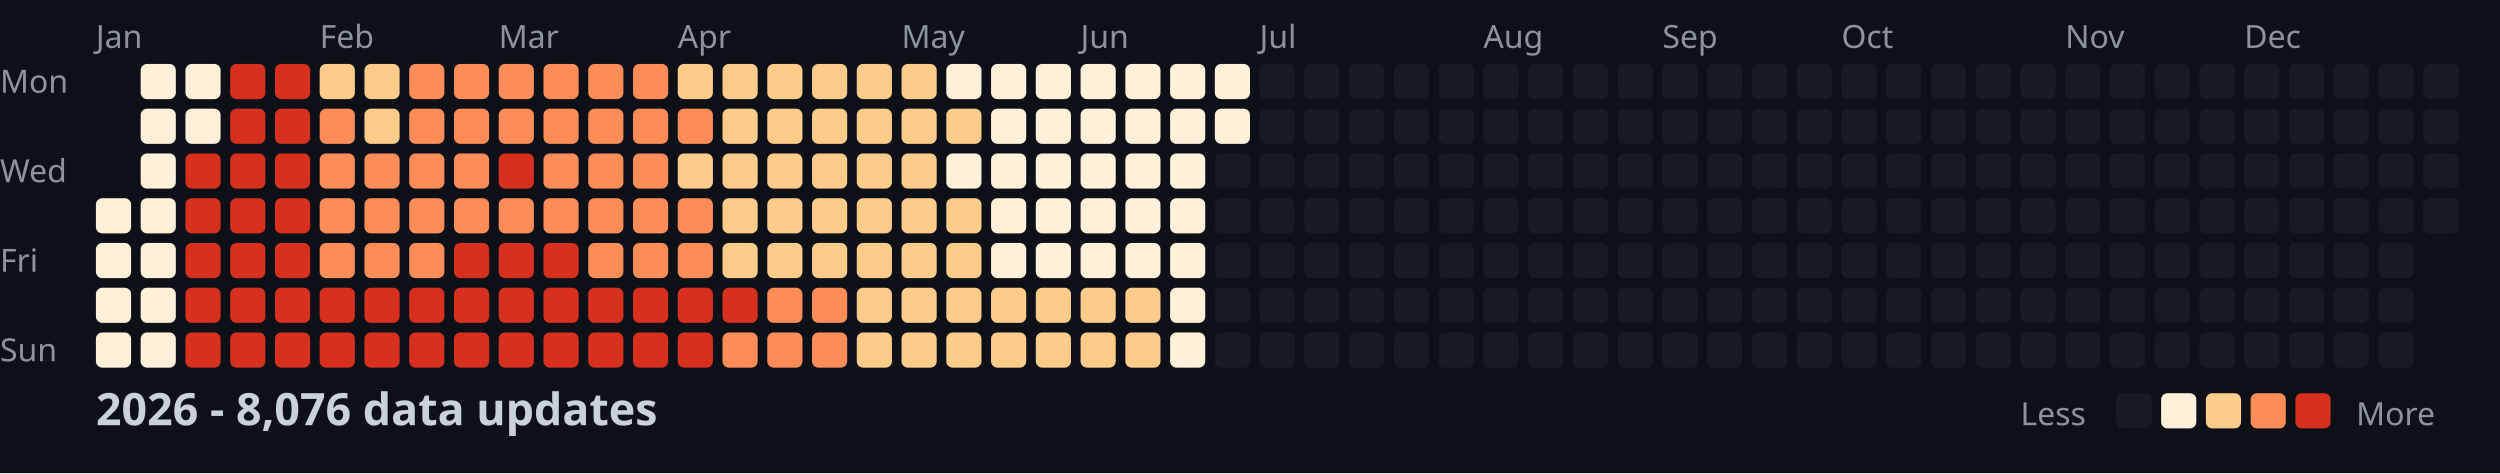
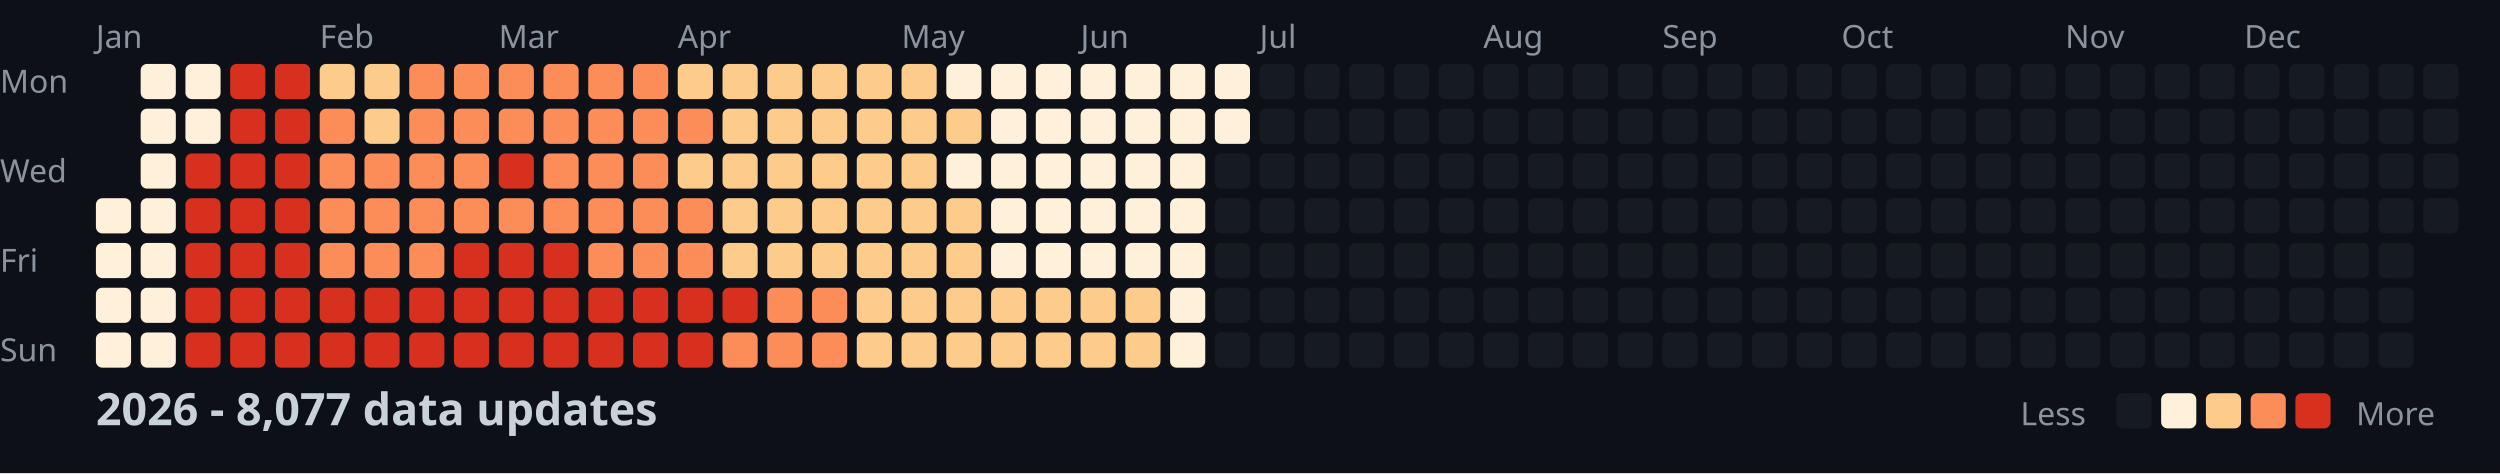
<svg xmlns="http://www.w3.org/2000/svg" width="782" height="148">
  <style>
    .month { font: 10px sans-serif; fill: #8b949e; }
    .day { font: 10px sans-serif; fill: #8b949e; }
    .title { font: bold 14px sans-serif; fill: #c9d1d9; }
    .legend { font: 10px sans-serif; fill: #8b949e; }
  </style>
  <rect width="100%" height="100%" fill="#0d1117" />
  <text x="0" y="29" class="day">Mon</text>
  <text x="0" y="57" class="day">Wed</text>
  <text x="0" y="85" class="day">Fri</text>
  <text x="0" y="113" class="day">Sun</text>
  <text x="30" y="15" class="month">Jan</text>
  <text x="100" y="15" class="month">Feb</text>
  <text x="156" y="15" class="month">Mar</text>
  <text x="212" y="15" class="month">Apr</text>
  <text x="282" y="15" class="month">May</text>
  <text x="338" y="15" class="month">Jun</text>
  <text x="394" y="15" class="month">Jul</text>
  <text x="464" y="15" class="month">Aug</text>
  <text x="520" y="15" class="month">Sep</text>
  <text x="576" y="15" class="month">Oct</text>
  <text x="646" y="15" class="month">Nov</text>
  <text x="702" y="15" class="month">Dec</text>
  <rect x="30" y="62" width="11" height="11" fill="#fef0d9" rx="2" />
  <rect x="30" y="76" width="11" height="11" fill="#fef0d9" rx="2" />
  <rect x="30" y="90" width="11" height="11" fill="#fef0d9" rx="2" />
  <rect x="30" y="104" width="11" height="11" fill="#fef0d9" rx="2" />
  <rect x="44" y="20" width="11" height="11" fill="#fef0d9" rx="2" />
  <rect x="44" y="34" width="11" height="11" fill="#fef0d9" rx="2" />
  <rect x="44" y="48" width="11" height="11" fill="#fef0d9" rx="2" />
  <rect x="44" y="62" width="11" height="11" fill="#fef0d9" rx="2" />
  <rect x="44" y="76" width="11" height="11" fill="#fef0d9" rx="2" />
  <rect x="44" y="90" width="11" height="11" fill="#fef0d9" rx="2" />
  <rect x="44" y="104" width="11" height="11" fill="#fef0d9" rx="2" />
  <rect x="58" y="20" width="11" height="11" fill="#fef0d9" rx="2" />
  <rect x="58" y="34" width="11" height="11" fill="#fef0d9" rx="2" />
  <rect x="58" y="48" width="11" height="11" fill="#d7301f" rx="2" />
  <rect x="58" y="62" width="11" height="11" fill="#d7301f" rx="2" />
  <rect x="58" y="76" width="11" height="11" fill="#d7301f" rx="2" />
  <rect x="58" y="90" width="11" height="11" fill="#d7301f" rx="2" />
  <rect x="58" y="104" width="11" height="11" fill="#d7301f" rx="2" />
  <rect x="72" y="20" width="11" height="11" fill="#d7301f" rx="2" />
  <rect x="72" y="34" width="11" height="11" fill="#d7301f" rx="2" />
  <rect x="72" y="48" width="11" height="11" fill="#d7301f" rx="2" />
  <rect x="72" y="62" width="11" height="11" fill="#d7301f" rx="2" />
  <rect x="72" y="76" width="11" height="11" fill="#d7301f" rx="2" />
  <rect x="72" y="90" width="11" height="11" fill="#d7301f" rx="2" />
  <rect x="72" y="104" width="11" height="11" fill="#d7301f" rx="2" />
  <rect x="86" y="20" width="11" height="11" fill="#d7301f" rx="2" />
  <rect x="86" y="34" width="11" height="11" fill="#d7301f" rx="2" />
  <rect x="86" y="48" width="11" height="11" fill="#d7301f" rx="2" />
  <rect x="86" y="62" width="11" height="11" fill="#d7301f" rx="2" />
  <rect x="86" y="76" width="11" height="11" fill="#d7301f" rx="2" />
  <rect x="86" y="90" width="11" height="11" fill="#d7301f" rx="2" />
  <rect x="86" y="104" width="11" height="11" fill="#d7301f" rx="2" />
  <rect x="100" y="20" width="11" height="11" fill="#fdcc8a" rx="2" />
  <rect x="100" y="34" width="11" height="11" fill="#fc8d59" rx="2" />
  <rect x="100" y="48" width="11" height="11" fill="#fc8d59" rx="2" />
  <rect x="100" y="62" width="11" height="11" fill="#fc8d59" rx="2" />
  <rect x="100" y="76" width="11" height="11" fill="#fc8d59" rx="2" />
  <rect x="100" y="90" width="11" height="11" fill="#d7301f" rx="2" />
  <rect x="100" y="104" width="11" height="11" fill="#d7301f" rx="2" />
  <rect x="114" y="20" width="11" height="11" fill="#fdcc8a" rx="2" />
  <rect x="114" y="34" width="11" height="11" fill="#fdcc8a" rx="2" />
  <rect x="114" y="48" width="11" height="11" fill="#fc8d59" rx="2" />
  <rect x="114" y="62" width="11" height="11" fill="#fc8d59" rx="2" />
  <rect x="114" y="76" width="11" height="11" fill="#fc8d59" rx="2" />
  <rect x="114" y="90" width="11" height="11" fill="#d7301f" rx="2" />
  <rect x="114" y="104" width="11" height="11" fill="#d7301f" rx="2" />
  <rect x="128" y="20" width="11" height="11" fill="#fc8d59" rx="2" />
  <rect x="128" y="34" width="11" height="11" fill="#fc8d59" rx="2" />
  <rect x="128" y="48" width="11" height="11" fill="#fc8d59" rx="2" />
  <rect x="128" y="62" width="11" height="11" fill="#fc8d59" rx="2" />
  <rect x="128" y="76" width="11" height="11" fill="#fc8d59" rx="2" />
  <rect x="128" y="90" width="11" height="11" fill="#d7301f" rx="2" />
  <rect x="128" y="104" width="11" height="11" fill="#d7301f" rx="2" />
  <rect x="142" y="20" width="11" height="11" fill="#fc8d59" rx="2" />
  <rect x="142" y="34" width="11" height="11" fill="#fc8d59" rx="2" />
  <rect x="142" y="48" width="11" height="11" fill="#fc8d59" rx="2" />
  <rect x="142" y="62" width="11" height="11" fill="#fc8d59" rx="2" />
  <rect x="142" y="76" width="11" height="11" fill="#d7301f" rx="2" />
  <rect x="142" y="90" width="11" height="11" fill="#d7301f" rx="2" />
  <rect x="142" y="104" width="11" height="11" fill="#d7301f" rx="2" />
  <rect x="156" y="20" width="11" height="11" fill="#fc8d59" rx="2" />
  <rect x="156" y="34" width="11" height="11" fill="#fc8d59" rx="2" />
  <rect x="156" y="48" width="11" height="11" fill="#d7301f" rx="2" />
  <rect x="156" y="62" width="11" height="11" fill="#fc8d59" rx="2" />
  <rect x="156" y="76" width="11" height="11" fill="#d7301f" rx="2" />
  <rect x="156" y="90" width="11" height="11" fill="#d7301f" rx="2" />
  <rect x="156" y="104" width="11" height="11" fill="#d7301f" rx="2" />
  <rect x="170" y="20" width="11" height="11" fill="#fc8d59" rx="2" />
  <rect x="170" y="34" width="11" height="11" fill="#fc8d59" rx="2" />
  <rect x="170" y="48" width="11" height="11" fill="#fc8d59" rx="2" />
  <rect x="170" y="62" width="11" height="11" fill="#fc8d59" rx="2" />
  <rect x="170" y="76" width="11" height="11" fill="#d7301f" rx="2" />
  <rect x="170" y="90" width="11" height="11" fill="#d7301f" rx="2" />
  <rect x="170" y="104" width="11" height="11" fill="#d7301f" rx="2" />
  <rect x="184" y="20" width="11" height="11" fill="#fc8d59" rx="2" />
  <rect x="184" y="34" width="11" height="11" fill="#fc8d59" rx="2" />
  <rect x="184" y="48" width="11" height="11" fill="#fc8d59" rx="2" />
  <rect x="184" y="62" width="11" height="11" fill="#fc8d59" rx="2" />
  <rect x="184" y="76" width="11" height="11" fill="#fc8d59" rx="2" />
  <rect x="184" y="90" width="11" height="11" fill="#d7301f" rx="2" />
  <rect x="184" y="104" width="11" height="11" fill="#d7301f" rx="2" />
  <rect x="198" y="20" width="11" height="11" fill="#fc8d59" rx="2" />
  <rect x="198" y="34" width="11" height="11" fill="#fc8d59" rx="2" />
  <rect x="198" y="48" width="11" height="11" fill="#fc8d59" rx="2" />
  <rect x="198" y="62" width="11" height="11" fill="#fc8d59" rx="2" />
  <rect x="198" y="76" width="11" height="11" fill="#fc8d59" rx="2" />
  <rect x="198" y="90" width="11" height="11" fill="#d7301f" rx="2" />
  <rect x="198" y="104" width="11" height="11" fill="#d7301f" rx="2" />
  <rect x="212" y="20" width="11" height="11" fill="#fdcc8a" rx="2" />
  <rect x="212" y="34" width="11" height="11" fill="#fc8d59" rx="2" />
  <rect x="212" y="48" width="11" height="11" fill="#fdcc8a" rx="2" />
  <rect x="212" y="62" width="11" height="11" fill="#fc8d59" rx="2" />
  <rect x="212" y="76" width="11" height="11" fill="#fc8d59" rx="2" />
  <rect x="212" y="90" width="11" height="11" fill="#d7301f" rx="2" />
  <rect x="212" y="104" width="11" height="11" fill="#d7301f" rx="2" />
  <rect x="226" y="20" width="11" height="11" fill="#fdcc8a" rx="2" />
  <rect x="226" y="34" width="11" height="11" fill="#fdcc8a" rx="2" />
  <rect x="226" y="48" width="11" height="11" fill="#fdcc8a" rx="2" />
  <rect x="226" y="62" width="11" height="11" fill="#fdcc8a" rx="2" />
  <rect x="226" y="76" width="11" height="11" fill="#fdcc8a" rx="2" />
  <rect x="226" y="90" width="11" height="11" fill="#d7301f" rx="2" />
  <rect x="226" y="104" width="11" height="11" fill="#fc8d59" rx="2" />
  <rect x="240" y="20" width="11" height="11" fill="#fdcc8a" rx="2" />
  <rect x="240" y="34" width="11" height="11" fill="#fdcc8a" rx="2" />
  <rect x="240" y="48" width="11" height="11" fill="#fdcc8a" rx="2" />
  <rect x="240" y="62" width="11" height="11" fill="#fdcc8a" rx="2" />
  <rect x="240" y="76" width="11" height="11" fill="#fdcc8a" rx="2" />
  <rect x="240" y="90" width="11" height="11" fill="#fc8d59" rx="2" />
  <rect x="240" y="104" width="11" height="11" fill="#fc8d59" rx="2" />
  <rect x="254" y="20" width="11" height="11" fill="#fdcc8a" rx="2" />
  <rect x="254" y="34" width="11" height="11" fill="#fdcc8a" rx="2" />
  <rect x="254" y="48" width="11" height="11" fill="#fdcc8a" rx="2" />
  <rect x="254" y="62" width="11" height="11" fill="#fdcc8a" rx="2" />
  <rect x="254" y="76" width="11" height="11" fill="#fdcc8a" rx="2" />
  <rect x="254" y="90" width="11" height="11" fill="#fc8d59" rx="2" />
  <rect x="254" y="104" width="11" height="11" fill="#fc8d59" rx="2" />
  <rect x="268" y="20" width="11" height="11" fill="#fdcc8a" rx="2" />
  <rect x="268" y="34" width="11" height="11" fill="#fdcc8a" rx="2" />
  <rect x="268" y="48" width="11" height="11" fill="#fdcc8a" rx="2" />
  <rect x="268" y="62" width="11" height="11" fill="#fdcc8a" rx="2" />
  <rect x="268" y="76" width="11" height="11" fill="#fdcc8a" rx="2" />
  <rect x="268" y="90" width="11" height="11" fill="#fdcc8a" rx="2" />
  <rect x="268" y="104" width="11" height="11" fill="#fdcc8a" rx="2" />
  <rect x="282" y="20" width="11" height="11" fill="#fdcc8a" rx="2" />
  <rect x="282" y="34" width="11" height="11" fill="#fdcc8a" rx="2" />
  <rect x="282" y="48" width="11" height="11" fill="#fdcc8a" rx="2" />
  <rect x="282" y="62" width="11" height="11" fill="#fdcc8a" rx="2" />
  <rect x="282" y="76" width="11" height="11" fill="#fdcc8a" rx="2" />
  <rect x="282" y="90" width="11" height="11" fill="#fdcc8a" rx="2" />
  <rect x="282" y="104" width="11" height="11" fill="#fdcc8a" rx="2" />
  <rect x="296" y="20" width="11" height="11" fill="#fef0d9" rx="2" />
  <rect x="296" y="34" width="11" height="11" fill="#fdcc8a" rx="2" />
  <rect x="296" y="48" width="11" height="11" fill="#fef0d9" rx="2" />
  <rect x="296" y="62" width="11" height="11" fill="#fdcc8a" rx="2" />
  <rect x="296" y="76" width="11" height="11" fill="#fdcc8a" rx="2" />
  <rect x="296" y="90" width="11" height="11" fill="#fdcc8a" rx="2" />
  <rect x="296" y="104" width="11" height="11" fill="#fdcc8a" rx="2" />
  <rect x="310" y="20" width="11" height="11" fill="#fef0d9" rx="2" />
  <rect x="310" y="34" width="11" height="11" fill="#fef0d9" rx="2" />
  <rect x="310" y="48" width="11" height="11" fill="#fef0d9" rx="2" />
  <rect x="310" y="62" width="11" height="11" fill="#fef0d9" rx="2" />
  <rect x="310" y="76" width="11" height="11" fill="#fef0d9" rx="2" />
  <rect x="310" y="90" width="11" height="11" fill="#fdcc8a" rx="2" />
  <rect x="310" y="104" width="11" height="11" fill="#fdcc8a" rx="2" />
  <rect x="324" y="20" width="11" height="11" fill="#fef0d9" rx="2" />
  <rect x="324" y="34" width="11" height="11" fill="#fef0d9" rx="2" />
  <rect x="324" y="48" width="11" height="11" fill="#fef0d9" rx="2" />
  <rect x="324" y="62" width="11" height="11" fill="#fef0d9" rx="2" />
  <rect x="324" y="76" width="11" height="11" fill="#fef0d9" rx="2" />
  <rect x="324" y="90" width="11" height="11" fill="#fdcc8a" rx="2" />
  <rect x="324" y="104" width="11" height="11" fill="#fdcc8a" rx="2" />
  <rect x="338" y="20" width="11" height="11" fill="#fef0d9" rx="2" />
  <rect x="338" y="34" width="11" height="11" fill="#fef0d9" rx="2" />
  <rect x="338" y="48" width="11" height="11" fill="#fef0d9" rx="2" />
  <rect x="338" y="62" width="11" height="11" fill="#fef0d9" rx="2" />
  <rect x="338" y="76" width="11" height="11" fill="#fef0d9" rx="2" />
  <rect x="338" y="90" width="11" height="11" fill="#fdcc8a" rx="2" />
  <rect x="338" y="104" width="11" height="11" fill="#fdcc8a" rx="2" />
  <rect x="352" y="20" width="11" height="11" fill="#fef0d9" rx="2" />
  <rect x="352" y="34" width="11" height="11" fill="#fef0d9" rx="2" />
  <rect x="352" y="48" width="11" height="11" fill="#fef0d9" rx="2" />
  <rect x="352" y="62" width="11" height="11" fill="#fef0d9" rx="2" />
  <rect x="352" y="76" width="11" height="11" fill="#fef0d9" rx="2" />
  <rect x="352" y="90" width="11" height="11" fill="#fdcc8a" rx="2" />
  <rect x="352" y="104" width="11" height="11" fill="#fdcc8a" rx="2" />
  <rect x="366" y="20" width="11" height="11" fill="#fef0d9" rx="2" />
  <rect x="366" y="34" width="11" height="11" fill="#fef0d9" rx="2" />
  <rect x="366" y="48" width="11" height="11" fill="#fef0d9" rx="2" />
  <rect x="366" y="62" width="11" height="11" fill="#fef0d9" rx="2" />
  <rect x="366" y="76" width="11" height="11" fill="#fef0d9" rx="2" />
  <rect x="366" y="90" width="11" height="11" fill="#fef0d9" rx="2" />
  <rect x="366" y="104" width="11" height="11" fill="#fef0d9" rx="2" />
  <rect x="380" y="20" width="11" height="11" fill="#fef0d9" rx="2" />
  <rect x="380" y="34" width="11" height="11" fill="#fef0d9" rx="2" />
  <rect x="380" y="48" width="11" height="11" fill="#161b22" rx="2" />
  <rect x="380" y="62" width="11" height="11" fill="#161b22" rx="2" />
  <rect x="380" y="76" width="11" height="11" fill="#161b22" rx="2" />
  <rect x="380" y="90" width="11" height="11" fill="#161b22" rx="2" />
  <rect x="380" y="104" width="11" height="11" fill="#161b22" rx="2" />
  <rect x="394" y="20" width="11" height="11" fill="#161b22" rx="2" />
  <rect x="394" y="34" width="11" height="11" fill="#161b22" rx="2" />
  <rect x="394" y="48" width="11" height="11" fill="#161b22" rx="2" />
  <rect x="394" y="62" width="11" height="11" fill="#161b22" rx="2" />
  <rect x="394" y="76" width="11" height="11" fill="#161b22" rx="2" />
  <rect x="394" y="90" width="11" height="11" fill="#161b22" rx="2" />
  <rect x="394" y="104" width="11" height="11" fill="#161b22" rx="2" />
  <rect x="408" y="20" width="11" height="11" fill="#161b22" rx="2" />
  <rect x="408" y="34" width="11" height="11" fill="#161b22" rx="2" />
  <rect x="408" y="48" width="11" height="11" fill="#161b22" rx="2" />
  <rect x="408" y="62" width="11" height="11" fill="#161b22" rx="2" />
  <rect x="408" y="76" width="11" height="11" fill="#161b22" rx="2" />
  <rect x="408" y="90" width="11" height="11" fill="#161b22" rx="2" />
  <rect x="408" y="104" width="11" height="11" fill="#161b22" rx="2" />
  <rect x="422" y="20" width="11" height="11" fill="#161b22" rx="2" />
  <rect x="422" y="34" width="11" height="11" fill="#161b22" rx="2" />
  <rect x="422" y="48" width="11" height="11" fill="#161b22" rx="2" />
  <rect x="422" y="62" width="11" height="11" fill="#161b22" rx="2" />
  <rect x="422" y="76" width="11" height="11" fill="#161b22" rx="2" />
  <rect x="422" y="90" width="11" height="11" fill="#161b22" rx="2" />
  <rect x="422" y="104" width="11" height="11" fill="#161b22" rx="2" />
  <rect x="436" y="20" width="11" height="11" fill="#161b22" rx="2" />
  <rect x="436" y="34" width="11" height="11" fill="#161b22" rx="2" />
  <rect x="436" y="48" width="11" height="11" fill="#161b22" rx="2" />
  <rect x="436" y="62" width="11" height="11" fill="#161b22" rx="2" />
  <rect x="436" y="76" width="11" height="11" fill="#161b22" rx="2" />
  <rect x="436" y="90" width="11" height="11" fill="#161b22" rx="2" />
  <rect x="436" y="104" width="11" height="11" fill="#161b22" rx="2" />
  <rect x="450" y="20" width="11" height="11" fill="#161b22" rx="2" />
  <rect x="450" y="34" width="11" height="11" fill="#161b22" rx="2" />
  <rect x="450" y="48" width="11" height="11" fill="#161b22" rx="2" />
  <rect x="450" y="62" width="11" height="11" fill="#161b22" rx="2" />
  <rect x="450" y="76" width="11" height="11" fill="#161b22" rx="2" />
  <rect x="450" y="90" width="11" height="11" fill="#161b22" rx="2" />
  <rect x="450" y="104" width="11" height="11" fill="#161b22" rx="2" />
  <rect x="464" y="20" width="11" height="11" fill="#161b22" rx="2" />
  <rect x="464" y="34" width="11" height="11" fill="#161b22" rx="2" />
  <rect x="464" y="48" width="11" height="11" fill="#161b22" rx="2" />
  <rect x="464" y="62" width="11" height="11" fill="#161b22" rx="2" />
  <rect x="464" y="76" width="11" height="11" fill="#161b22" rx="2" />
  <rect x="464" y="90" width="11" height="11" fill="#161b22" rx="2" />
  <rect x="464" y="104" width="11" height="11" fill="#161b22" rx="2" />
  <rect x="478" y="20" width="11" height="11" fill="#161b22" rx="2" />
  <rect x="478" y="34" width="11" height="11" fill="#161b22" rx="2" />
  <rect x="478" y="48" width="11" height="11" fill="#161b22" rx="2" />
  <rect x="478" y="62" width="11" height="11" fill="#161b22" rx="2" />
  <rect x="478" y="76" width="11" height="11" fill="#161b22" rx="2" />
  <rect x="478" y="90" width="11" height="11" fill="#161b22" rx="2" />
  <rect x="478" y="104" width="11" height="11" fill="#161b22" rx="2" />
  <rect x="492" y="20" width="11" height="11" fill="#161b22" rx="2" />
  <rect x="492" y="34" width="11" height="11" fill="#161b22" rx="2" />
  <rect x="492" y="48" width="11" height="11" fill="#161b22" rx="2" />
  <rect x="492" y="62" width="11" height="11" fill="#161b22" rx="2" />
  <rect x="492" y="76" width="11" height="11" fill="#161b22" rx="2" />
  <rect x="492" y="90" width="11" height="11" fill="#161b22" rx="2" />
  <rect x="492" y="104" width="11" height="11" fill="#161b22" rx="2" />
  <rect x="506" y="20" width="11" height="11" fill="#161b22" rx="2" />
  <rect x="506" y="34" width="11" height="11" fill="#161b22" rx="2" />
  <rect x="506" y="48" width="11" height="11" fill="#161b22" rx="2" />
  <rect x="506" y="62" width="11" height="11" fill="#161b22" rx="2" />
  <rect x="506" y="76" width="11" height="11" fill="#161b22" rx="2" />
  <rect x="506" y="90" width="11" height="11" fill="#161b22" rx="2" />
  <rect x="506" y="104" width="11" height="11" fill="#161b22" rx="2" />
  <rect x="520" y="20" width="11" height="11" fill="#161b22" rx="2" />
  <rect x="520" y="34" width="11" height="11" fill="#161b22" rx="2" />
  <rect x="520" y="48" width="11" height="11" fill="#161b22" rx="2" />
  <rect x="520" y="62" width="11" height="11" fill="#161b22" rx="2" />
  <rect x="520" y="76" width="11" height="11" fill="#161b22" rx="2" />
  <rect x="520" y="90" width="11" height="11" fill="#161b22" rx="2" />
  <rect x="520" y="104" width="11" height="11" fill="#161b22" rx="2" />
  <rect x="534" y="20" width="11" height="11" fill="#161b22" rx="2" />
  <rect x="534" y="34" width="11" height="11" fill="#161b22" rx="2" />
  <rect x="534" y="48" width="11" height="11" fill="#161b22" rx="2" />
  <rect x="534" y="62" width="11" height="11" fill="#161b22" rx="2" />
  <rect x="534" y="76" width="11" height="11" fill="#161b22" rx="2" />
  <rect x="534" y="90" width="11" height="11" fill="#161b22" rx="2" />
  <rect x="534" y="104" width="11" height="11" fill="#161b22" rx="2" />
  <rect x="548" y="20" width="11" height="11" fill="#161b22" rx="2" />
  <rect x="548" y="34" width="11" height="11" fill="#161b22" rx="2" />
  <rect x="548" y="48" width="11" height="11" fill="#161b22" rx="2" />
  <rect x="548" y="62" width="11" height="11" fill="#161b22" rx="2" />
  <rect x="548" y="76" width="11" height="11" fill="#161b22" rx="2" />
  <rect x="548" y="90" width="11" height="11" fill="#161b22" rx="2" />
  <rect x="548" y="104" width="11" height="11" fill="#161b22" rx="2" />
  <rect x="562" y="20" width="11" height="11" fill="#161b22" rx="2" />
  <rect x="562" y="34" width="11" height="11" fill="#161b22" rx="2" />
  <rect x="562" y="48" width="11" height="11" fill="#161b22" rx="2" />
  <rect x="562" y="62" width="11" height="11" fill="#161b22" rx="2" />
  <rect x="562" y="76" width="11" height="11" fill="#161b22" rx="2" />
  <rect x="562" y="90" width="11" height="11" fill="#161b22" rx="2" />
  <rect x="562" y="104" width="11" height="11" fill="#161b22" rx="2" />
  <rect x="576" y="20" width="11" height="11" fill="#161b22" rx="2" />
  <rect x="576" y="34" width="11" height="11" fill="#161b22" rx="2" />
  <rect x="576" y="48" width="11" height="11" fill="#161b22" rx="2" />
  <rect x="576" y="62" width="11" height="11" fill="#161b22" rx="2" />
  <rect x="576" y="76" width="11" height="11" fill="#161b22" rx="2" />
  <rect x="576" y="90" width="11" height="11" fill="#161b22" rx="2" />
  <rect x="576" y="104" width="11" height="11" fill="#161b22" rx="2" />
  <rect x="590" y="20" width="11" height="11" fill="#161b22" rx="2" />
  <rect x="590" y="34" width="11" height="11" fill="#161b22" rx="2" />
  <rect x="590" y="48" width="11" height="11" fill="#161b22" rx="2" />
  <rect x="590" y="62" width="11" height="11" fill="#161b22" rx="2" />
  <rect x="590" y="76" width="11" height="11" fill="#161b22" rx="2" />
  <rect x="590" y="90" width="11" height="11" fill="#161b22" rx="2" />
  <rect x="590" y="104" width="11" height="11" fill="#161b22" rx="2" />
  <rect x="604" y="20" width="11" height="11" fill="#161b22" rx="2" />
  <rect x="604" y="34" width="11" height="11" fill="#161b22" rx="2" />
  <rect x="604" y="48" width="11" height="11" fill="#161b22" rx="2" />
  <rect x="604" y="62" width="11" height="11" fill="#161b22" rx="2" />
  <rect x="604" y="76" width="11" height="11" fill="#161b22" rx="2" />
  <rect x="604" y="90" width="11" height="11" fill="#161b22" rx="2" />
  <rect x="604" y="104" width="11" height="11" fill="#161b22" rx="2" />
  <rect x="618" y="20" width="11" height="11" fill="#161b22" rx="2" />
  <rect x="618" y="34" width="11" height="11" fill="#161b22" rx="2" />
  <rect x="618" y="48" width="11" height="11" fill="#161b22" rx="2" />
  <rect x="618" y="62" width="11" height="11" fill="#161b22" rx="2" />
  <rect x="618" y="76" width="11" height="11" fill="#161b22" rx="2" />
  <rect x="618" y="90" width="11" height="11" fill="#161b22" rx="2" />
  <rect x="618" y="104" width="11" height="11" fill="#161b22" rx="2" />
  <rect x="632" y="20" width="11" height="11" fill="#161b22" rx="2" />
  <rect x="632" y="34" width="11" height="11" fill="#161b22" rx="2" />
  <rect x="632" y="48" width="11" height="11" fill="#161b22" rx="2" />
  <rect x="632" y="62" width="11" height="11" fill="#161b22" rx="2" />
  <rect x="632" y="76" width="11" height="11" fill="#161b22" rx="2" />
  <rect x="632" y="90" width="11" height="11" fill="#161b22" rx="2" />
  <rect x="632" y="104" width="11" height="11" fill="#161b22" rx="2" />
  <rect x="646" y="20" width="11" height="11" fill="#161b22" rx="2" />
  <rect x="646" y="34" width="11" height="11" fill="#161b22" rx="2" />
  <rect x="646" y="48" width="11" height="11" fill="#161b22" rx="2" />
  <rect x="646" y="62" width="11" height="11" fill="#161b22" rx="2" />
  <rect x="646" y="76" width="11" height="11" fill="#161b22" rx="2" />
  <rect x="646" y="90" width="11" height="11" fill="#161b22" rx="2" />
  <rect x="646" y="104" width="11" height="11" fill="#161b22" rx="2" />
  <rect x="660" y="20" width="11" height="11" fill="#161b22" rx="2" />
  <rect x="660" y="34" width="11" height="11" fill="#161b22" rx="2" />
  <rect x="660" y="48" width="11" height="11" fill="#161b22" rx="2" />
  <rect x="660" y="62" width="11" height="11" fill="#161b22" rx="2" />
  <rect x="660" y="76" width="11" height="11" fill="#161b22" rx="2" />
  <rect x="660" y="90" width="11" height="11" fill="#161b22" rx="2" />
  <rect x="660" y="104" width="11" height="11" fill="#161b22" rx="2" />
  <rect x="674" y="20" width="11" height="11" fill="#161b22" rx="2" />
  <rect x="674" y="34" width="11" height="11" fill="#161b22" rx="2" />
  <rect x="674" y="48" width="11" height="11" fill="#161b22" rx="2" />
  <rect x="674" y="62" width="11" height="11" fill="#161b22" rx="2" />
  <rect x="674" y="76" width="11" height="11" fill="#161b22" rx="2" />
  <rect x="674" y="90" width="11" height="11" fill="#161b22" rx="2" />
  <rect x="674" y="104" width="11" height="11" fill="#161b22" rx="2" />
  <rect x="688" y="20" width="11" height="11" fill="#161b22" rx="2" />
  <rect x="688" y="34" width="11" height="11" fill="#161b22" rx="2" />
  <rect x="688" y="48" width="11" height="11" fill="#161b22" rx="2" />
  <rect x="688" y="62" width="11" height="11" fill="#161b22" rx="2" />
  <rect x="688" y="76" width="11" height="11" fill="#161b22" rx="2" />
  <rect x="688" y="90" width="11" height="11" fill="#161b22" rx="2" />
  <rect x="688" y="104" width="11" height="11" fill="#161b22" rx="2" />
  <rect x="702" y="20" width="11" height="11" fill="#161b22" rx="2" />
  <rect x="702" y="34" width="11" height="11" fill="#161b22" rx="2" />
  <rect x="702" y="48" width="11" height="11" fill="#161b22" rx="2" />
  <rect x="702" y="62" width="11" height="11" fill="#161b22" rx="2" />
  <rect x="702" y="76" width="11" height="11" fill="#161b22" rx="2" />
  <rect x="702" y="90" width="11" height="11" fill="#161b22" rx="2" />
  <rect x="702" y="104" width="11" height="11" fill="#161b22" rx="2" />
  <rect x="716" y="20" width="11" height="11" fill="#161b22" rx="2" />
  <rect x="716" y="34" width="11" height="11" fill="#161b22" rx="2" />
  <rect x="716" y="48" width="11" height="11" fill="#161b22" rx="2" />
  <rect x="716" y="62" width="11" height="11" fill="#161b22" rx="2" />
  <rect x="716" y="76" width="11" height="11" fill="#161b22" rx="2" />
  <rect x="716" y="90" width="11" height="11" fill="#161b22" rx="2" />
  <rect x="716" y="104" width="11" height="11" fill="#161b22" rx="2" />
  <rect x="730" y="20" width="11" height="11" fill="#161b22" rx="2" />
  <rect x="730" y="34" width="11" height="11" fill="#161b22" rx="2" />
  <rect x="730" y="48" width="11" height="11" fill="#161b22" rx="2" />
  <rect x="730" y="62" width="11" height="11" fill="#161b22" rx="2" />
  <rect x="730" y="76" width="11" height="11" fill="#161b22" rx="2" />
  <rect x="730" y="90" width="11" height="11" fill="#161b22" rx="2" />
  <rect x="730" y="104" width="11" height="11" fill="#161b22" rx="2" />
  <rect x="744" y="20" width="11" height="11" fill="#161b22" rx="2" />
  <rect x="744" y="34" width="11" height="11" fill="#161b22" rx="2" />
  <rect x="744" y="48" width="11" height="11" fill="#161b22" rx="2" />
  <rect x="744" y="62" width="11" height="11" fill="#161b22" rx="2" />
  <rect x="744" y="76" width="11" height="11" fill="#161b22" rx="2" />
  <rect x="744" y="90" width="11" height="11" fill="#161b22" rx="2" />
  <rect x="744" y="104" width="11" height="11" fill="#161b22" rx="2" />
  <rect x="758" y="20" width="11" height="11" fill="#161b22" rx="2" />
  <rect x="758" y="34" width="11" height="11" fill="#161b22" rx="2" />
  <rect x="758" y="48" width="11" height="11" fill="#161b22" rx="2" />
  <rect x="758" y="62" width="11" height="11" fill="#161b22" rx="2" />
-   <text x="30" y="133" class="title">2026 - 8,076 data updates</text>
+   <text x="30" y="133" class="title">2026 - 8,077 data updates</text>
  <text x="632" y="133" class="legend">Less</text>
  <rect x="662" y="123" width="11" height="11" fill="#161b22" rx="2" />
  <rect x="676" y="123" width="11" height="11" fill="#fef0d9" rx="2" />
  <rect x="690" y="123" width="11" height="11" fill="#fdcc8a" rx="2" />
  <rect x="704" y="123" width="11" height="11" fill="#fc8d59" rx="2" />
  <rect x="718" y="123" width="11" height="11" fill="#d7301f" rx="2" />
  <text x="737" y="133" class="legend">More</text>
</svg>
